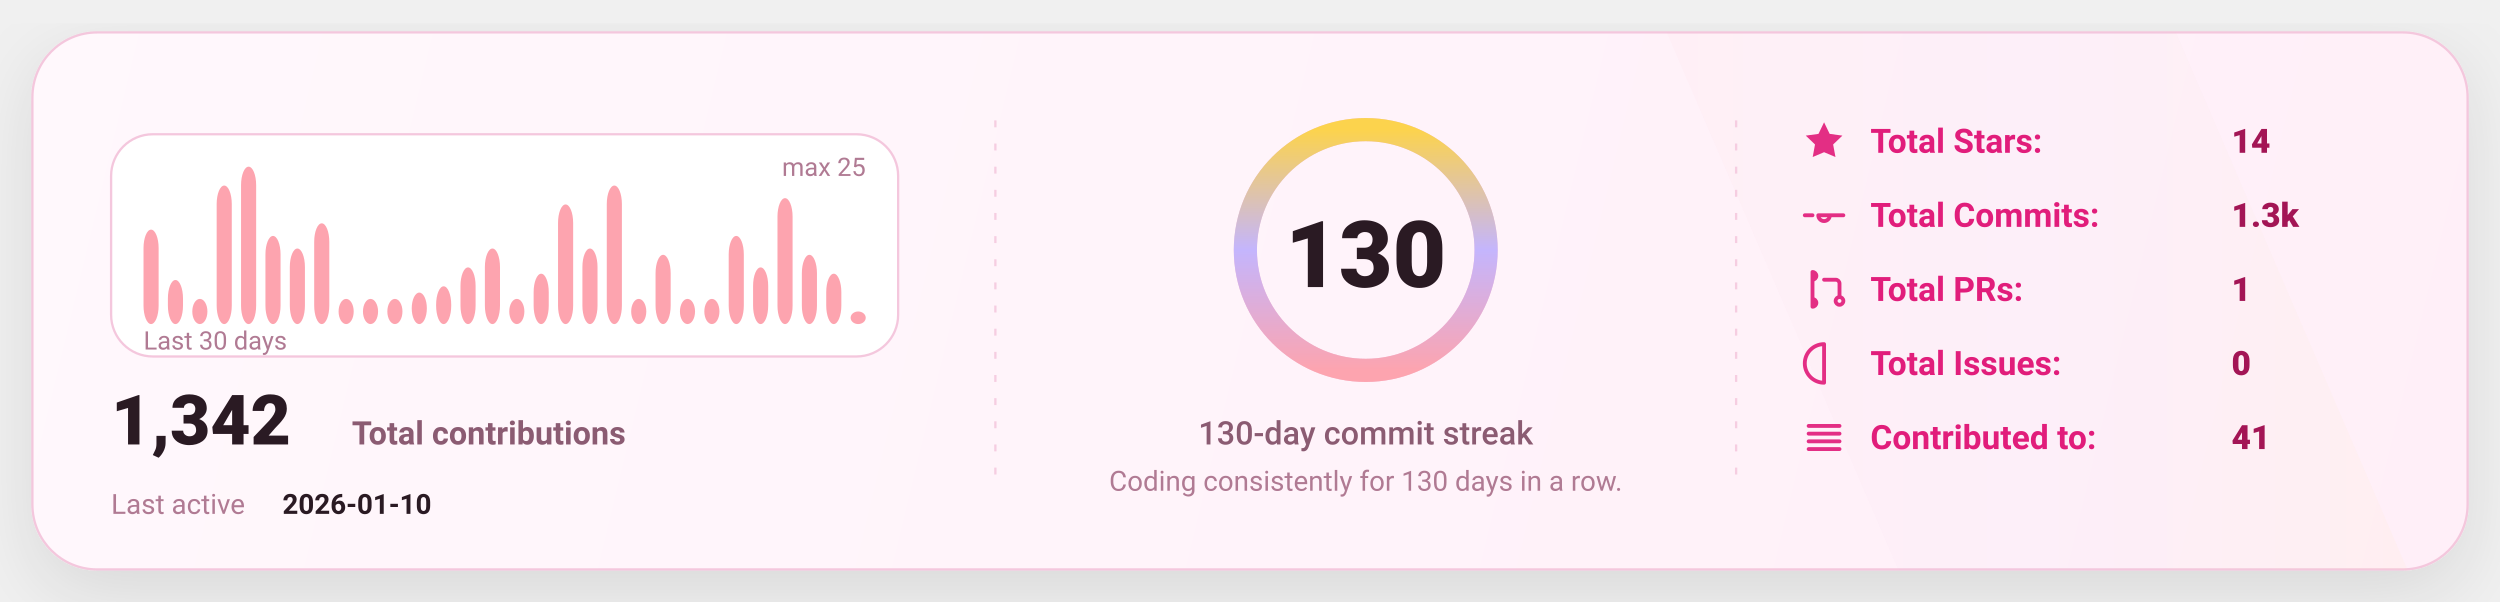
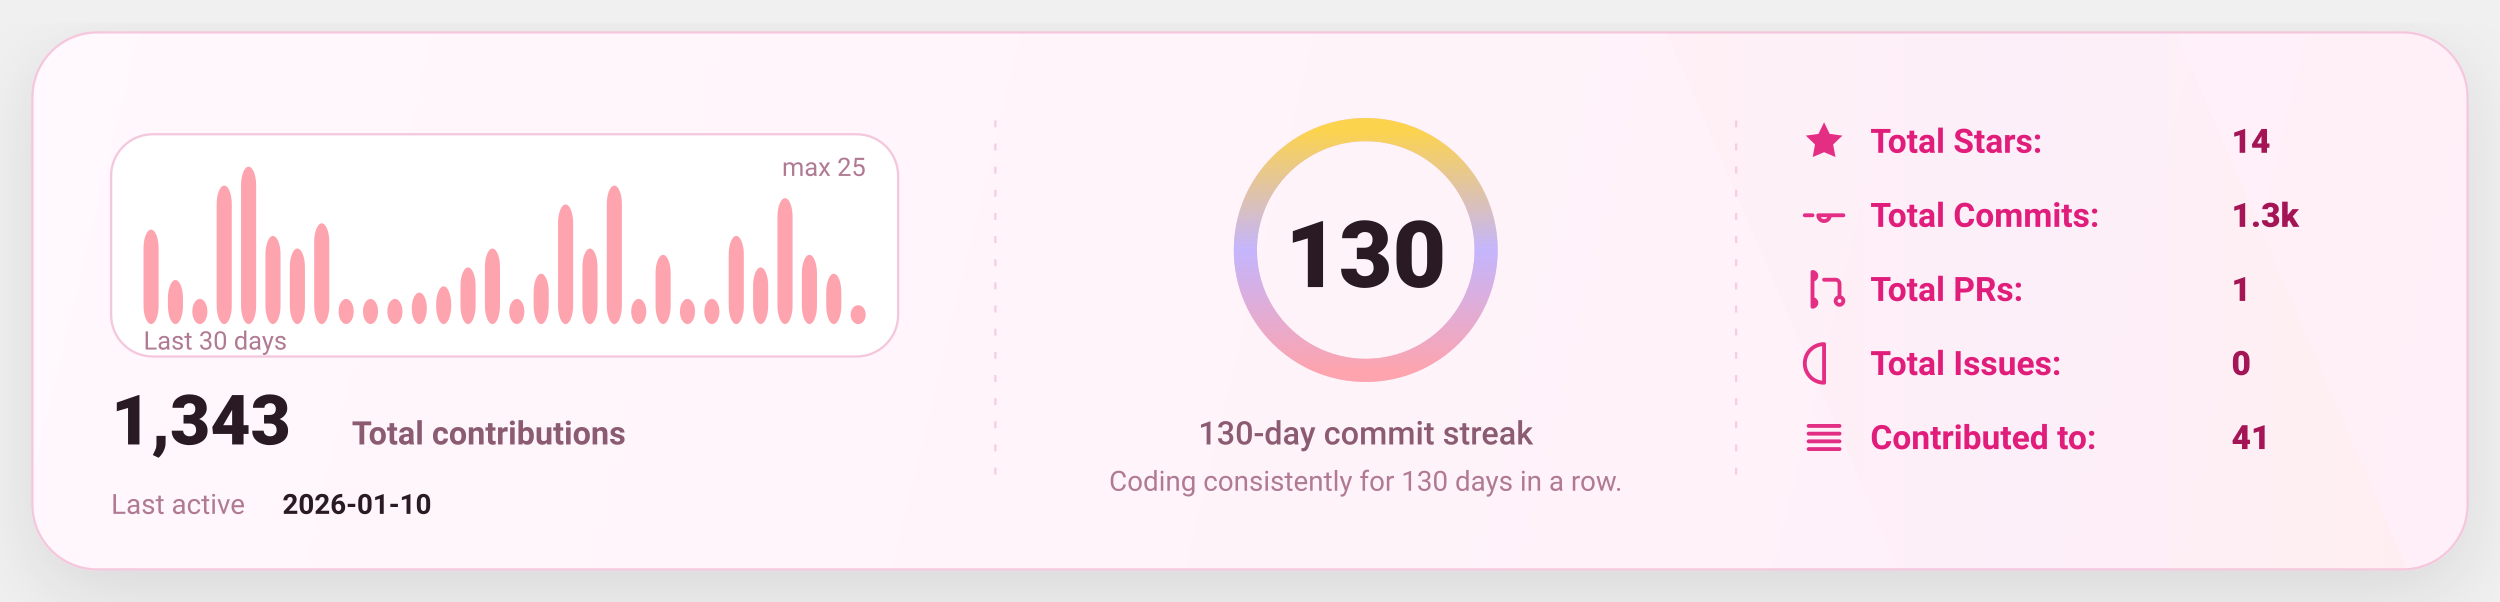
<svg xmlns="http://www.w3.org/2000/svg" width="1080" height="260" viewBox="0 0 1080 260" fill="none" role="img" aria-label="GitHub stats card">
  <defs>
    <linearGradient id="bg" x1="0" y1="0" x2="1080" y2="260" gradientUnits="userSpaceOnUse">
      <stop stop-color="#FFF8FC" />
      <stop offset="1" stop-color="#FFEFF8" />
    </linearGradient>
    <linearGradient id="accent" x1="0" y1="0" x2="1" y2="0">
      <stop offset="0" stop-color="#FDA4AF" />
      <stop offset="0.5" stop-color="#C4B5FD" />
      <stop offset="1" stop-color="#FCD34D" />
    </linearGradient>
    <linearGradient id="chartFill" x1="0" y1="0" x2="0" y2="1">
      <stop stop-color="#FDA4AF" stop-opacity="0.18" />
      <stop offset="1" stop-color="#FDA4AF" stop-opacity="0" />
    </linearGradient>
    <filter id="shadow" x="-20%" y="-20%" width="140%" height="140%">
      <feDropShadow dx="0" dy="10" stdDeviation="16" flood-color="#000000" flood-opacity="0.1" />
    </filter>
    <style>
      text { font-family: "Comic Sans MS","Trebuchet MS","Segoe UI",system-ui,-apple-system,Roboto,Helvetica,Arial,sans-serif; dominant-baseline: alphabetic; }
    </style>
  </defs>
  <rect x="14" y="14" width="1052" height="232" rx="28" fill="url(#bg)" stroke="#F4C7DD" stroke-width="1" filter="url(#shadow)" />
  <path d="M720 14     L940 14     L1040 246     L820 246 Z" fill="url(#accent)" opacity="0.04" />
  <line x1="430" y1="52" x2="430" y2="208" stroke="#F4C7DD" stroke-width="1" stroke-dasharray="3 7" opacity="0.85" />
  <line x1="430" y1="52" x2="430" y2="208" stroke="url(#accent)" stroke-width="1.4" stroke-dasharray="2 7" opacity="0.65" />
  <line x1="750" y1="52" x2="750" y2="208" stroke="#F4C7DD" stroke-width="1" stroke-dasharray="3 7" opacity="0.85" />
  <line x1="750" y1="52" x2="750" y2="208" stroke="url(#accent)" stroke-width="1.4" stroke-dasharray="2 7" opacity="0.65" />
  <g transform="translate(48,58)">
    <rect x="0" y="0" width="340" height="96" rx="18" fill="#FFFFFF" stroke="#F4C7DD" />
    <rect x="14.00" y="41.20" width="6.53" height="40.80" rx="8.00" fill="#FDA4AF" />
    <rect x="24.53" y="62.96" width="6.53" height="19.04" rx="8.00" fill="#FDA4AF" />
    <rect x="35.07" y="71.12" width="6.53" height="10.88" rx="8.00" fill="#FDA4AF" />
    <rect x="45.60" y="22.16" width="6.53" height="59.84" rx="8.00" fill="#FDA4AF" />
    <rect x="56.13" y="14.00" width="6.53" height="68.00" rx="8.00" fill="#FDA4AF" />
    <rect x="66.67" y="43.92" width="6.53" height="38.08" rx="8.00" fill="#FDA4AF" />
    <rect x="77.20" y="49.36" width="6.53" height="32.64" rx="8.00" fill="#FDA4AF" />
    <rect x="87.73" y="38.48" width="6.53" height="43.52" rx="8.00" fill="#FDA4AF" />
    <rect x="98.27" y="71.12" width="6.53" height="10.88" rx="8.00" fill="#FDA4AF" />
    <rect x="108.80" y="71.12" width="6.53" height="10.88" rx="8.00" fill="#FDA4AF" />
    <rect x="119.33" y="71.12" width="6.53" height="10.88" rx="8.00" fill="#FDA4AF" />
    <rect x="129.87" y="68.40" width="6.53" height="13.60" rx="8.00" fill="#FDA4AF" />
    <rect x="140.40" y="65.68" width="6.53" height="16.32" rx="8.00" fill="#FDA4AF" />
    <rect x="150.93" y="57.52" width="6.53" height="24.48" rx="8.00" fill="#FDA4AF" />
    <rect x="161.47" y="49.36" width="6.53" height="32.64" rx="8.00" fill="#FDA4AF" />
    <rect x="172.00" y="71.12" width="6.53" height="10.88" rx="8.00" fill="#FDA4AF" />
    <rect x="182.53" y="60.24" width="6.53" height="21.76" rx="8.00" fill="#FDA4AF" />
    <rect x="193.07" y="30.32" width="6.53" height="51.68" rx="8.00" fill="#FDA4AF" />
    <rect x="203.60" y="49.36" width="6.53" height="32.64" rx="8.00" fill="#FDA4AF" />
    <rect x="214.13" y="22.16" width="6.53" height="59.84" rx="8.00" fill="#FDA4AF" />
    <rect x="224.67" y="71.12" width="6.53" height="10.88" rx="8.00" fill="#FDA4AF" />
    <rect x="235.20" y="52.08" width="6.53" height="29.92" rx="8.00" fill="#FDA4AF" />
    <rect x="245.73" y="71.12" width="6.53" height="10.88" rx="8.00" fill="#FDA4AF" />
    <rect x="256.27" y="71.12" width="6.53" height="10.88" rx="8.00" fill="#FDA4AF" />
    <rect x="266.80" y="43.92" width="6.53" height="38.08" rx="8.00" fill="#FDA4AF" />
    <rect x="277.33" y="57.52" width="6.53" height="24.48" rx="8.00" fill="#FDA4AF" />
    <rect x="287.87" y="27.60" width="6.53" height="54.40" rx="8.00" fill="#FDA4AF" />
    <rect x="298.40" y="52.08" width="6.53" height="29.92" rx="8.00" fill="#FDA4AF" />
    <rect x="308.93" y="60.24" width="6.53" height="21.76" rx="8.00" fill="#FDA4AF" />
-     <rect x="319.47" y="76.56" width="6.53" height="5.44" rx="8.00" fill="#FDA4AF" />
+     <rect x="319.47" y="73.84" width="6.53" height="8.16" rx="8.00" fill="#FDA4AF" />
    <text x="14" y="93.00" fill="#B07A93" font-size="11">
      Last 30 days
    </text>
    <text x="326.00" y="18" text-anchor="end" fill="#B07A93" font-size="11">
      max 25
    </text>
    <g transform="translate(0,134)">
      <text x="0" y="0" fill="#2A1A23" font-size="30" font-weight="820">
-         1,342
+         1,343
      </text>
      <text x="104" y="0" fill="#8B5B72" font-size="14" font-weight="650">
        Total contributions
      </text>
      <text x="0" y="30" fill="#B07A93" font-size="12">
        Last active
      </text>
      <text x="74" y="30" fill="#2A1A23" font-size="12" font-weight="700">
        2026-01-10
      </text>
    </g>
  </g>
  <g>
    <circle cx="590" cy="108" r="52" stroke="#F4C7DD" stroke-width="10" />
    <circle cx="590" cy="108" r="52" stroke="url(#accent)" stroke-width="10" stroke-linecap="round" stroke-dasharray="326.73 326.73" transform="rotate(-90 590 108)" />
    <text x="590" y="124.00" text-anchor="middle" fill="#2A1A23" font-size="40" font-weight="900">
      130
    </text>
    <text x="590" y="192.00" text-anchor="middle" fill="#8B5B72" font-size="14" font-weight="450">
      130-day commit streak
    </text>
    <text x="590" y="212.00" text-anchor="middle" fill="#B07A93" font-size="12" font-weight="420">
      Coding consistently for 130 days in a row.
    </text>
  </g>
  <g transform="translate(778,66)">
    <g transform="translate(0,0)">
      <g transform="translate(0,-15)">
        <svg x="0" y="0" width="20" height="20" viewBox="0 0 24 24" fill="none">
          <path d="M12 2.2l2.9 6 6.6.9-4.8 4.6 1.2 6.5L12 17.7 6.1 20.2l1.2-6.5-4.8-4.6 6.6-.9L12 2.2z" fill="#E11D7B" opacity="0.92" />
        </svg>
      </g>
      <text x="30" y="0" fill="#E11D7B" font-size="14.5" font-weight="650">
            Total Stars:
          </text>
      <text x="186" y="0" fill="#A31555" font-size="14.5" font-weight="850">
            14
          </text>
    </g>
    <g transform="translate(0,32)">
      <g transform="translate(0,-15)">
        <svg x="0" y="0" width="20" height="20" viewBox="0 0 24 24" fill="none">
          <path d="M9 12a3 3 0 1 0 6 0Zm-7 0h4m8 0h8" stroke="#E11D7B" stroke-width="2" stroke-linecap="round" stroke-linejoin="round" opacity="0.92" />
        </svg>
      </g>
      <text x="30" y="0" fill="#E11D7B" font-size="14.5" font-weight="650">
            Total Commits:
          </text>
      <text x="186" y="0" fill="#A31555" font-size="14.5" font-weight="850">
            1.3k
          </text>
    </g>
    <g transform="translate(0,64)">
      <g transform="translate(0,-15)">
        <svg x="0" y="0" width="20" height="20" viewBox="0 0 24 24" fill="none">
          <path d="M6 4v16m0-13a2 2 0 1 0 0-4Zm0 14a2 2 0 1 0 0-4Zm6-14h6a2 2 0 0 1 2 2v7m0 0a2 2 0 1 0 0 4 2 2 0 0 0 0-4Z" stroke="#E11D7B" stroke-width="2" stroke-linecap="round" stroke-linejoin="round" opacity="0.92" />
        </svg>
      </g>
      <text x="30" y="0" fill="#E11D7B" font-size="14.5" font-weight="650">
            Total PRs:
          </text>
      <text x="186" y="0" fill="#A31555" font-size="14.5" font-weight="850">
            1
          </text>
    </g>
    <g transform="translate(0,96)">
      <g transform="translate(0,-15)">
        <svg x="0" y="0" width="20" height="20" viewBox="0 0 24 24" fill="none">
          <path d="M12 2a10 10 0 1 0 0 20Zm0 6v6m0 4h.01" stroke="#E11D7B" stroke-width="2" stroke-linecap="round" stroke-linejoin="round" opacity="0.92" />
        </svg>
      </g>
      <text x="30" y="0" fill="#E11D7B" font-size="14.5" font-weight="650">
            Total Issues:
          </text>
      <text x="186" y="0" fill="#A31555" font-size="14.5" font-weight="850">
            0
          </text>
    </g>
    <g transform="translate(0,128)">
      <g transform="translate(0,-15)">
        <svg x="0" y="0" width="20" height="20" viewBox="0 0 24 24" fill="none">
          <path d="M4 6h16M4 10h16M4 14h16M4 18h16" stroke="#E11D7B" stroke-width="2" stroke-linecap="round" stroke-linejoin="round" opacity="0.92" />
        </svg>
      </g>
      <text x="30" y="0" fill="#E11D7B" font-size="14.5" font-weight="650">
            Contributed to:
          </text>
      <text x="186" y="0" fill="#A31555" font-size="14.5" font-weight="850">
            41
          </text>
    </g>
  </g>
</svg>
